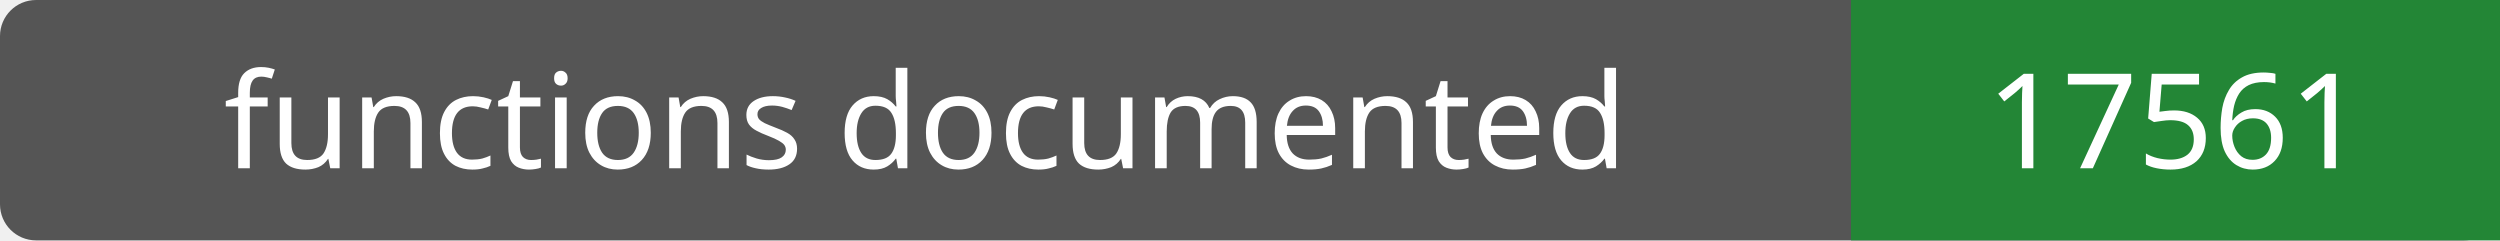
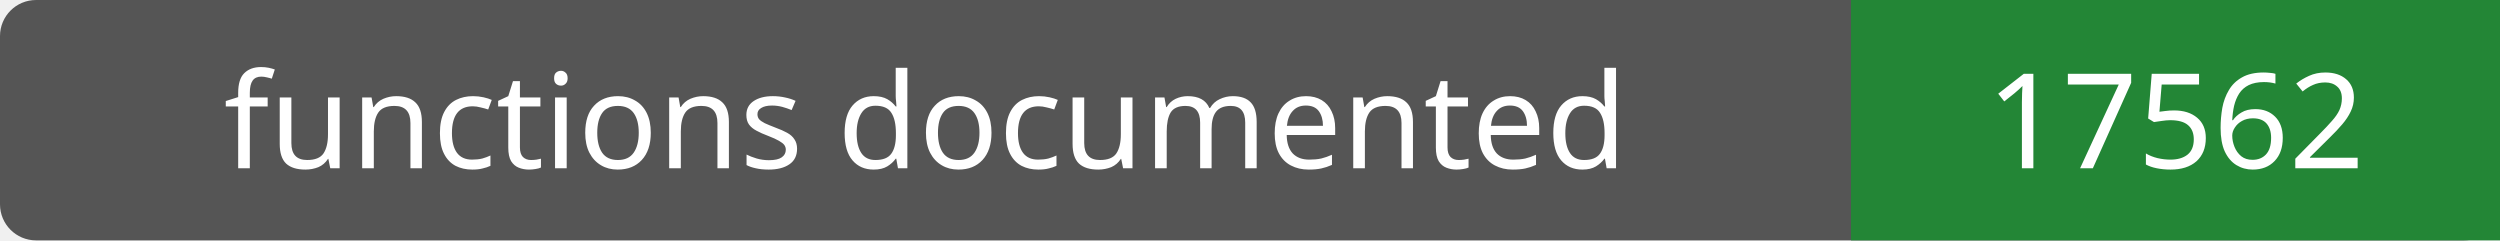
- <svg xmlns="http://www.w3.org/2000/svg" width="208" height="20" role="img" aria-label="functions documented: 17561">
+ <svg xmlns="http://www.w3.org/2000/svg" width="208" height="20" role="img" aria-label="functions documented: 17562">
  <rect width="208" height="20" rx="3" fill="#555" />
  <path fill="#238636" d="M154 0h54v20H154z" />
  <g fill="#fff" text-anchor="middle" font-family="Verdana,sans-serif" font-size="11">
    <text x="77.0" y="14">functions documented</text>
-     <text x="181.0" y="14">17561</text>
+     <text x="181.0" y="14">17562</text>
  </g>
</svg>
